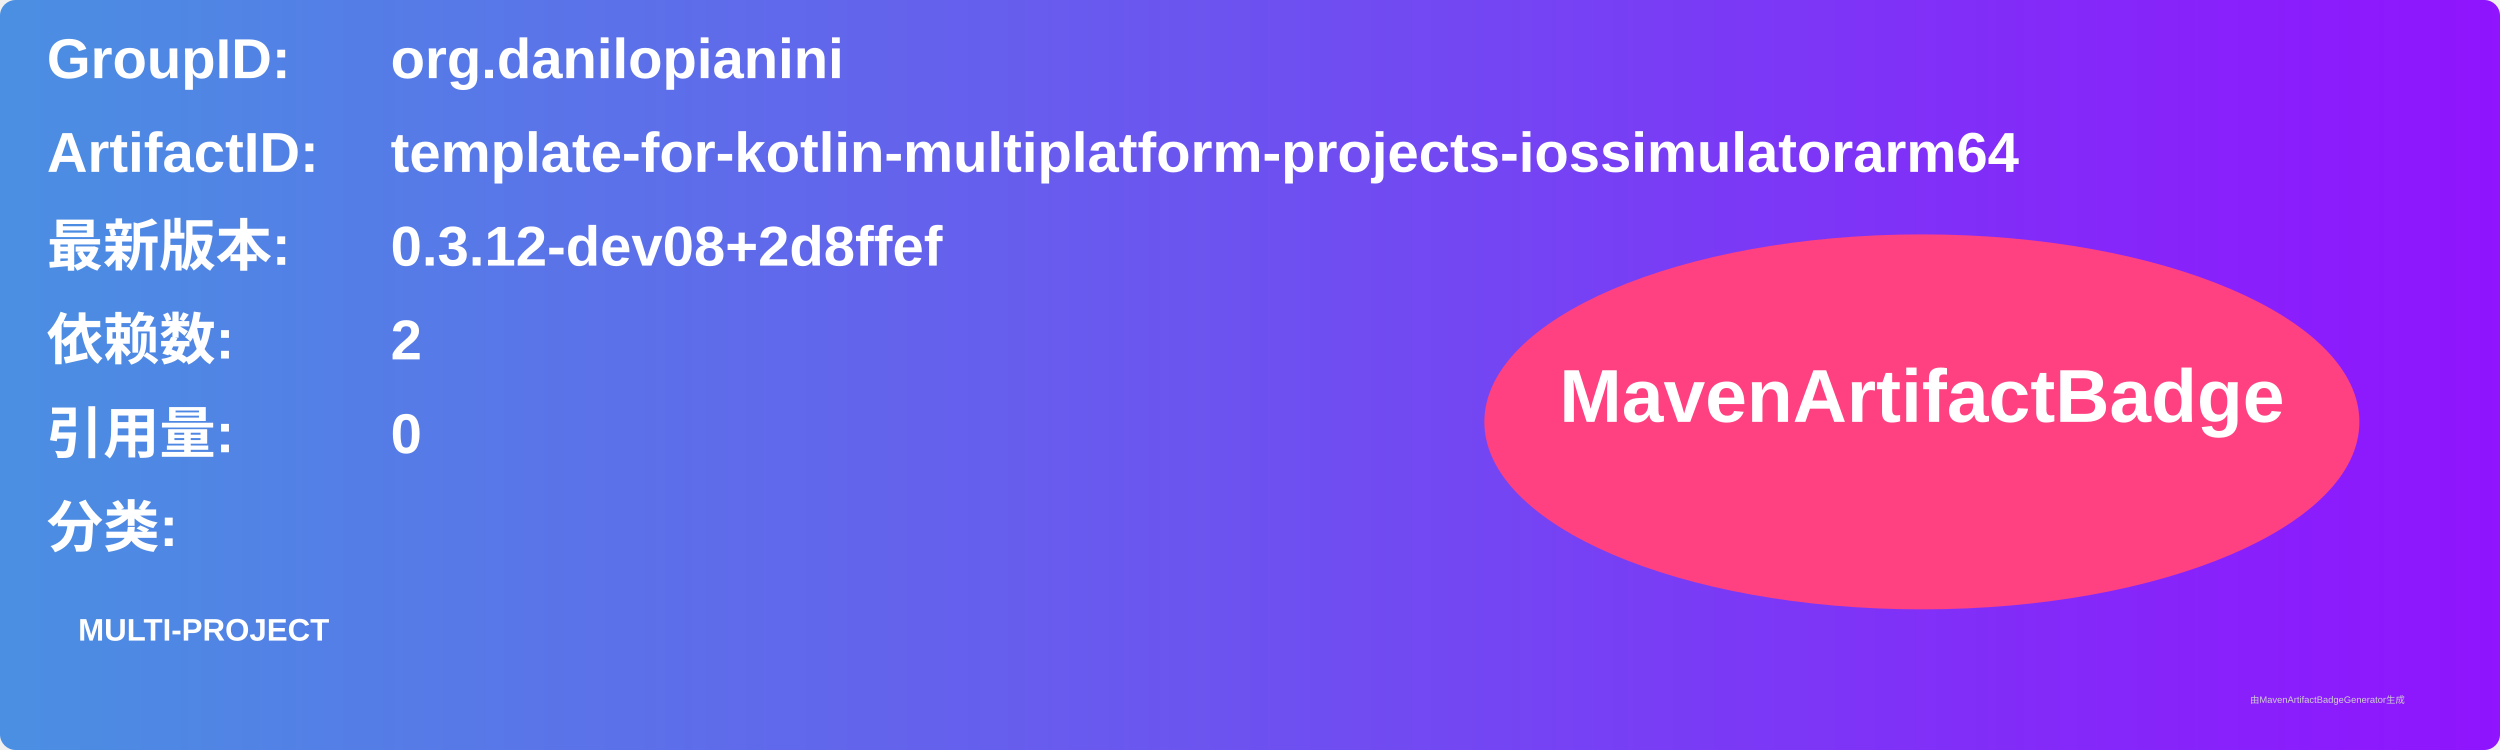
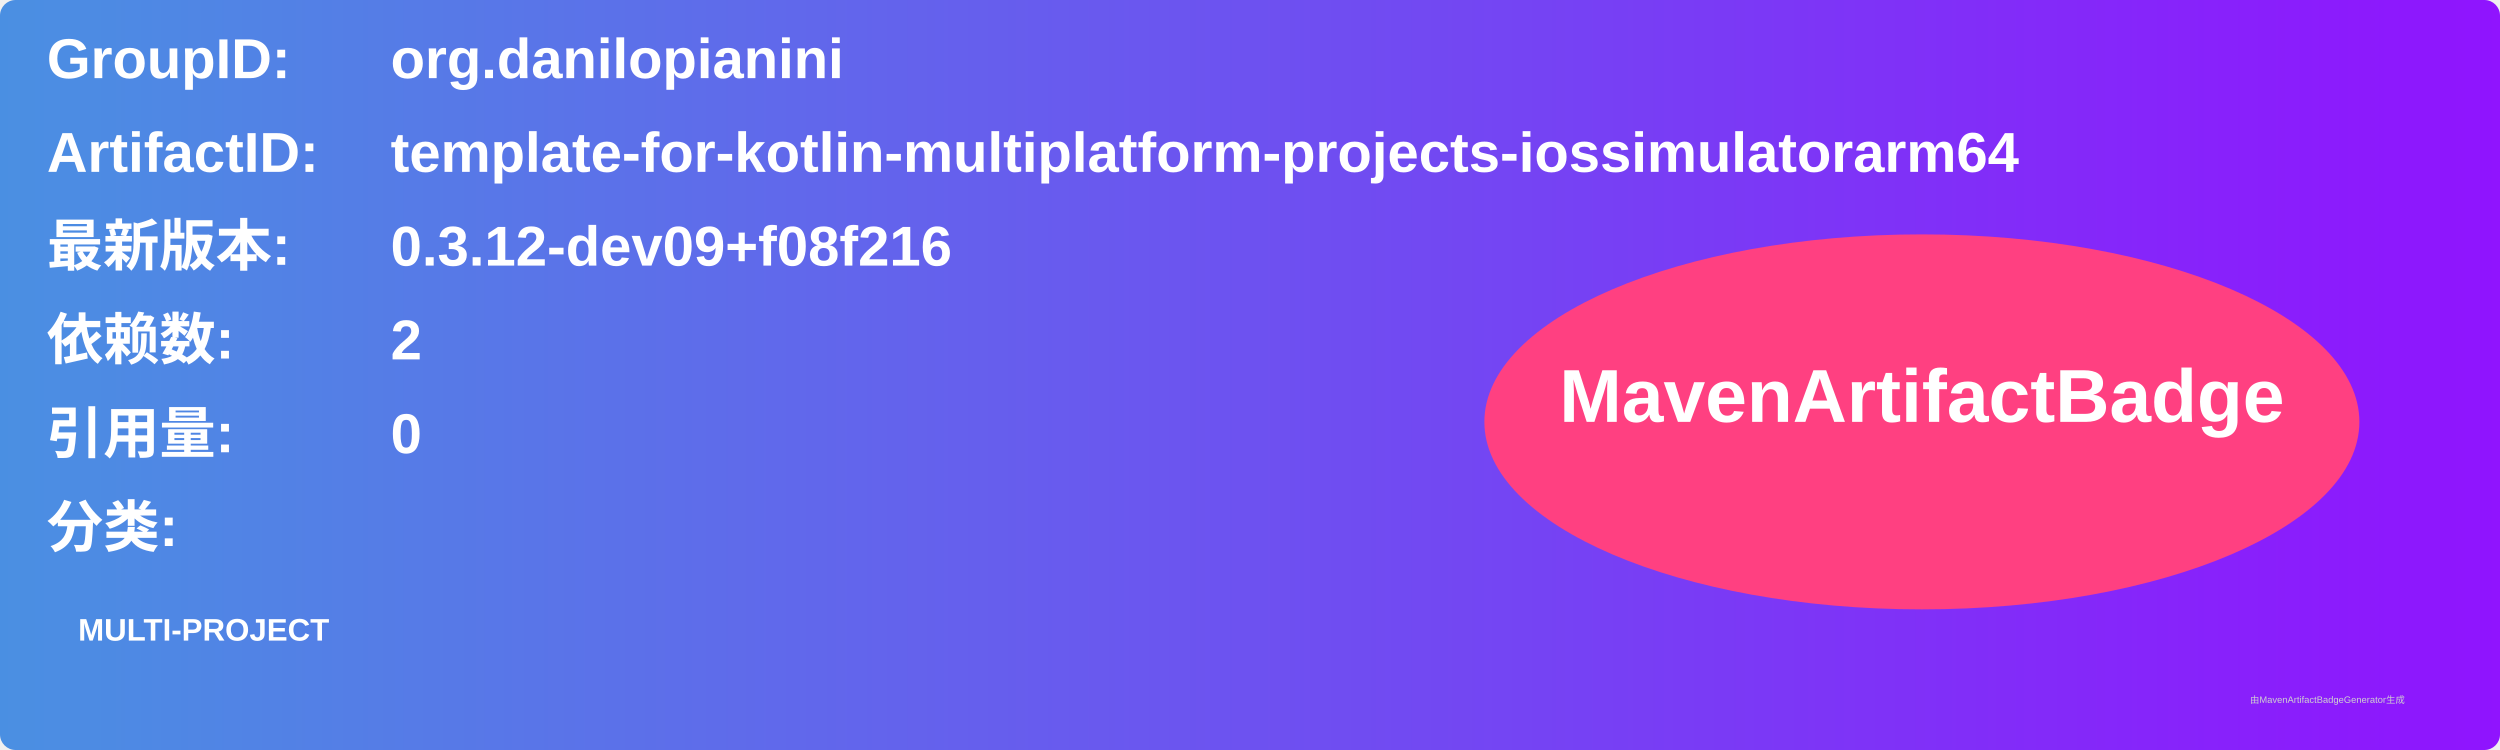
<svg xmlns="http://www.w3.org/2000/svg" width="800" height="240" viewBox="0 0 800 240">
  <linearGradient id="grad" x1="0%" y1="0%" x2="100%" y2="0%">
    <stop offset="0%" stop-color="#4a90e2" />
    <stop offset="100%" stop-color="#9013fe" />
  </linearGradient>
  <rect width="100%" height="100%" rx="5" ry="5" fill="url(#grad)" />
  <g transform="translate(15, 15)">
    <text x="0" y="10" font-family="Arial" font-size="18" fill="white" font-weight="bold" width="260">GroupID:</text>
    <text x="110" y="10" font-family="Arial" font-size="18" fill="white" font-weight="bold" width="460">org.danilopianini</text>
    <text x="0" y="40" font-family="Arial" font-size="18" fill="white" font-weight="bold" width="260">ArtifactID:</text>
    <text x="110" y="40" font-family="Arial" font-size="18" fill="white" font-weight="bold" width="460">template-for-kotlin-multiplatform-projects-iossimulatorarm64</text>
    <text x="0" y="70" font-family="Arial" font-size="18" fill="white" font-weight="bold">最新版本:</text>
    <text x="110" y="70" font-family="Arial" font-size="18" fill="white" font-weight="bold">
-       <tspan font-weight="bold">0.3.12-dev08+2d8ffef</tspan>
+       <tspan font-weight="bold">0.3.12-dev09+f08f216</tspan>
    </text>
    <text x="0" y="100" font-family="Arial" font-size="18" fill="white" font-weight="bold">依赖数: </text>
    <text x="110" y="100" font-family="Arial" font-size="18" fill="white">
      <tspan font-weight="bold">2</tspan>
    </text>
    <text x="0" y="130" font-family="Arial" font-size="18" fill="white" font-weight="bold">引用量: </text>
    <text x="110" y="130" font-family="Arial" font-size="18" fill="white">
      <tspan font-weight="bold">0</tspan>
    </text>
    <text x="0" y="160" font-family="Arial" font-size="18" fill="white" font-weight="bold">分类:</text>
    <text x="10" y="190" font-family="Arial" font-size="10" fill="white">
      <tspan font-weight="bold">MULTI-PROJECT</tspan>
    </text>
    <ellipse cx="600" cy="120" rx="140" ry="60" fill="#ff4081" />
    <text x="600" y="120" text-anchor="middle" font-family="Arial" font-size="24" fill="white" font-weight="bold">MavenArtifactBadge</text>
  </g>
  <text x="720" y="225" font-family="Arial" font-size="3" fill="#d0d0d0">由MavenArtifactBadgeGenerator生成</text>
</svg>
